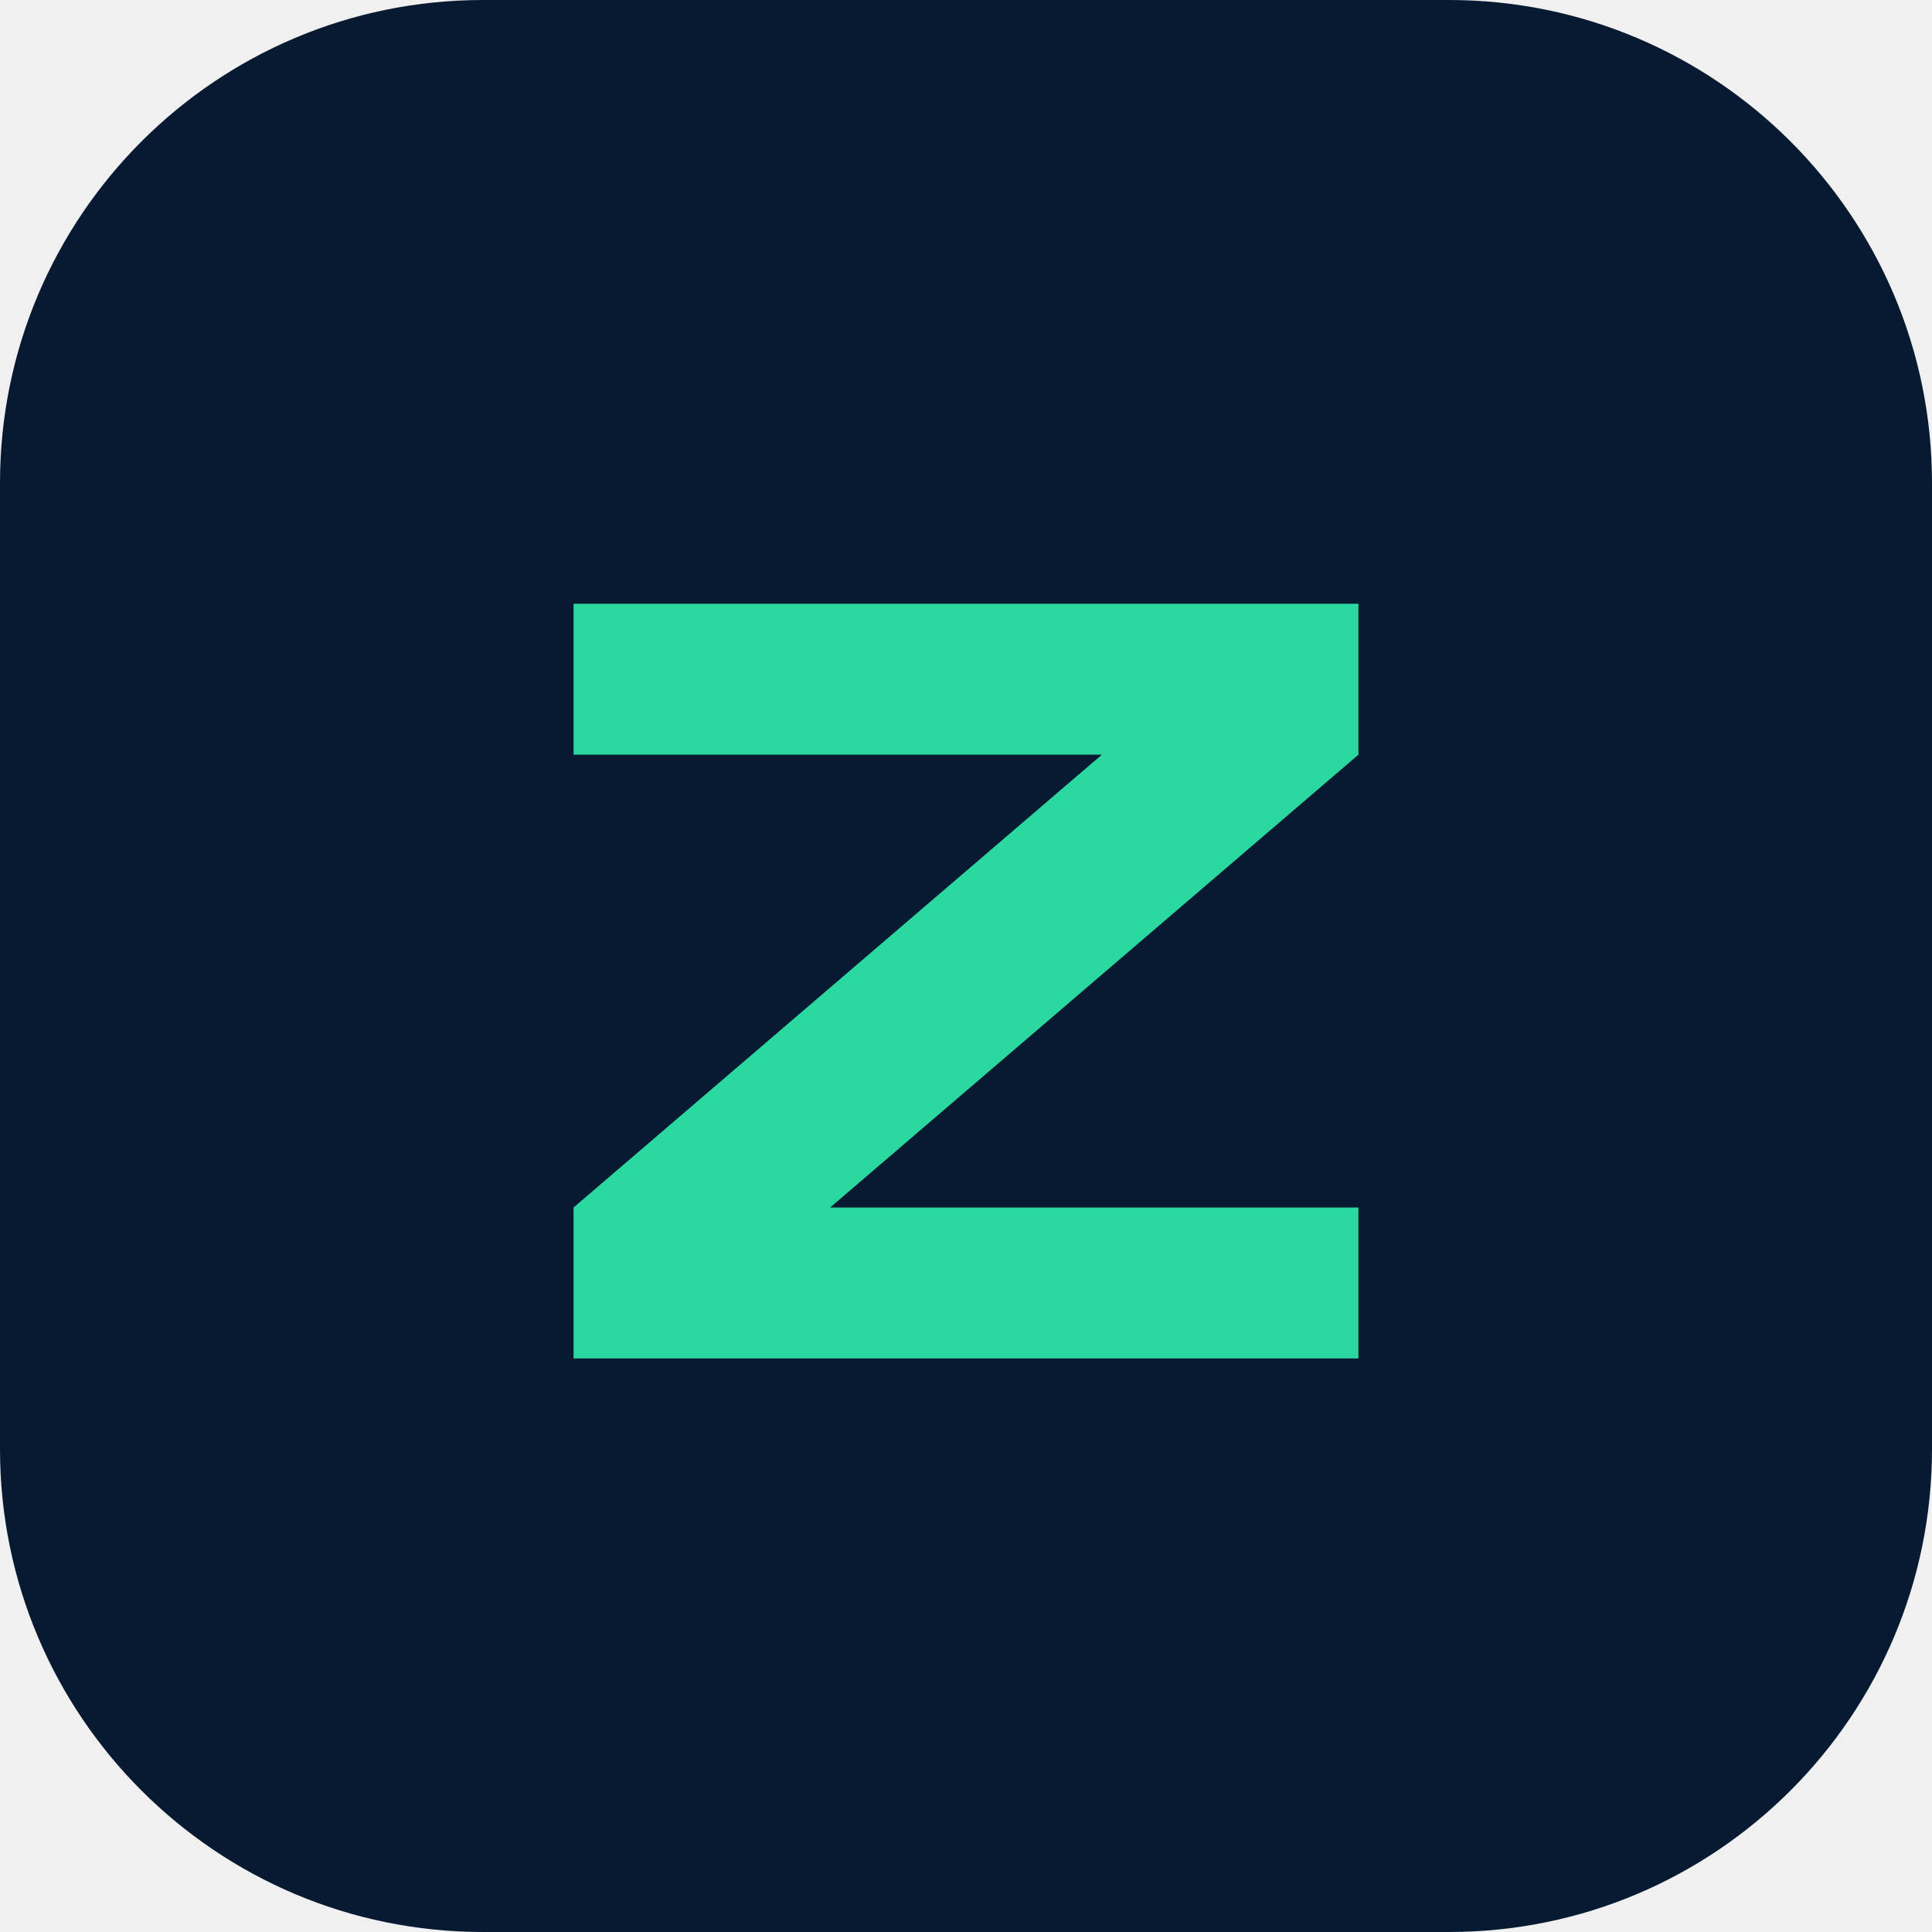
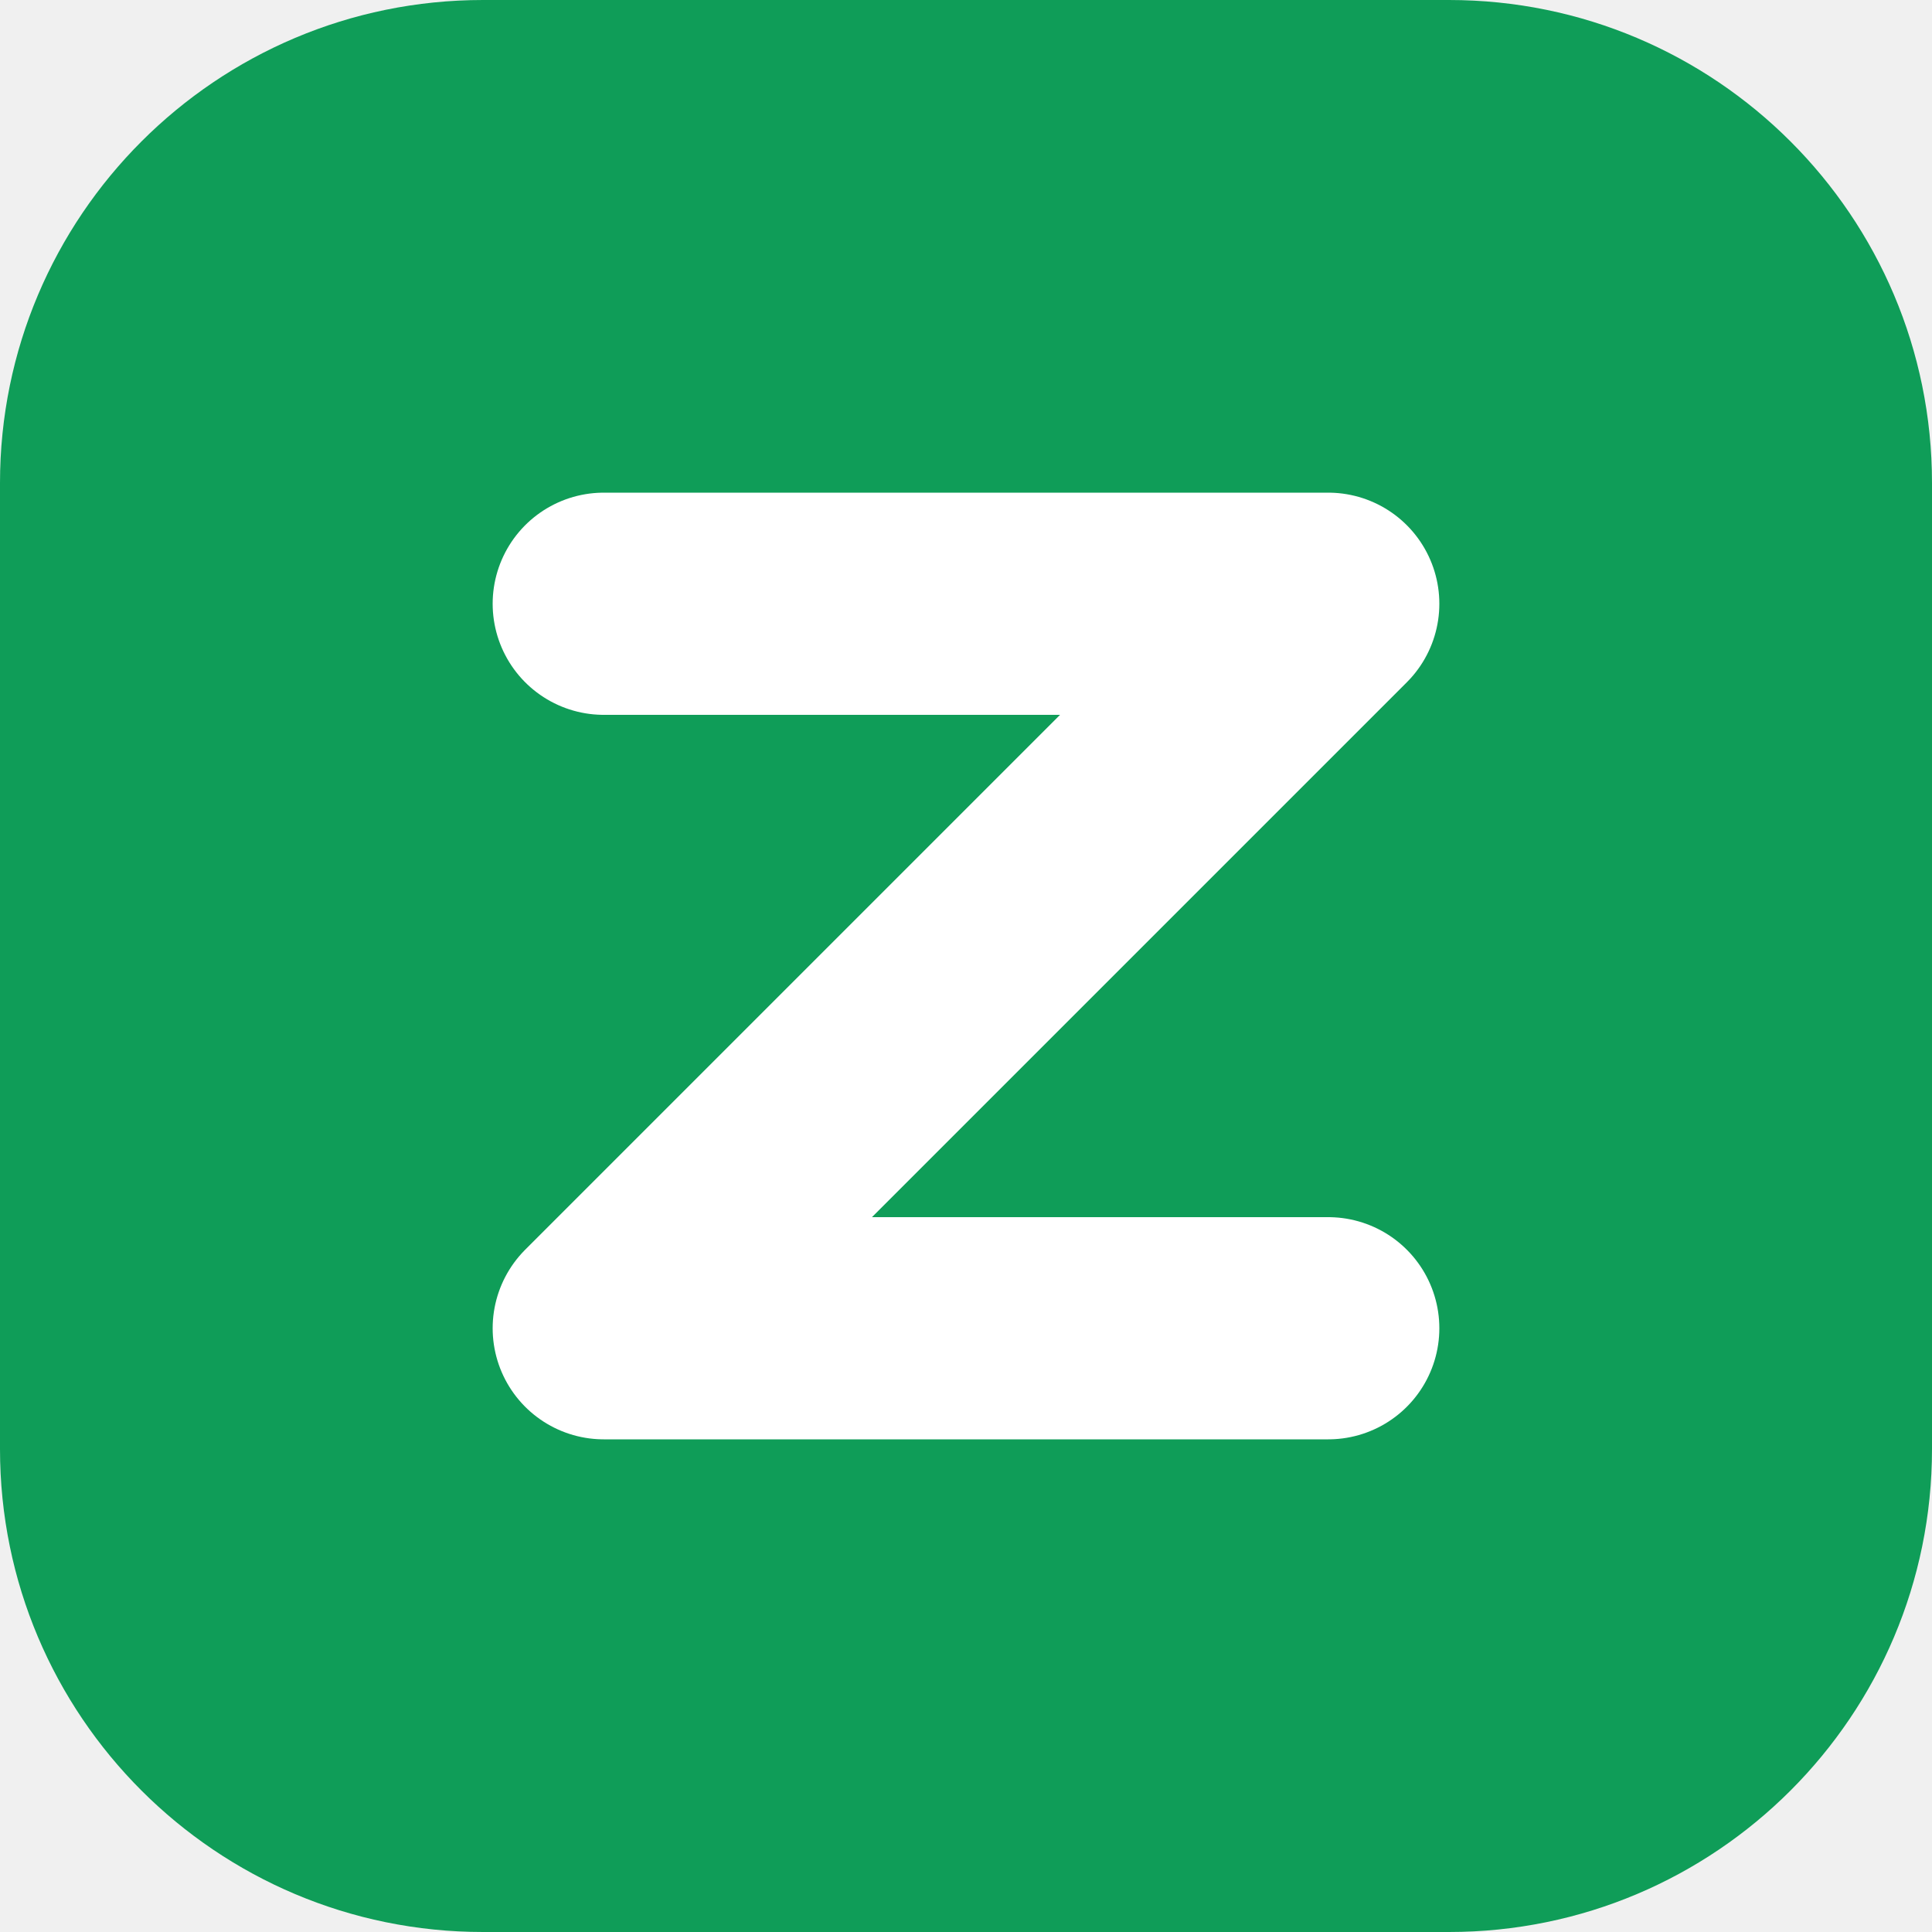
- <svg xmlns="http://www.w3.org/2000/svg" viewBox="0 0 64 64">
-   <rect width="64" height="64" rx="16" fill="#081A31" />
-   <path d="M19 20h26v5L27.5 40H45v5H19v-5l17.5-15H19z" fill="#2BD9A0" />
+ <svg xmlns="http://www.w3.org/2000/svg" viewBox="0 0 40 40">
+   <rect width="40" height="40" rx="10" fill="#0F9D58" />
+   <g transform="translate(20 20) scale(1) translate(-20 -20)">
+     <path d="M12.5 12.5h15L12.5 27.5h15" fill="none" stroke="#FFFFFF" stroke-width="4.6" stroke-linecap="round" stroke-linejoin="round" />
+   </g>
</svg>
